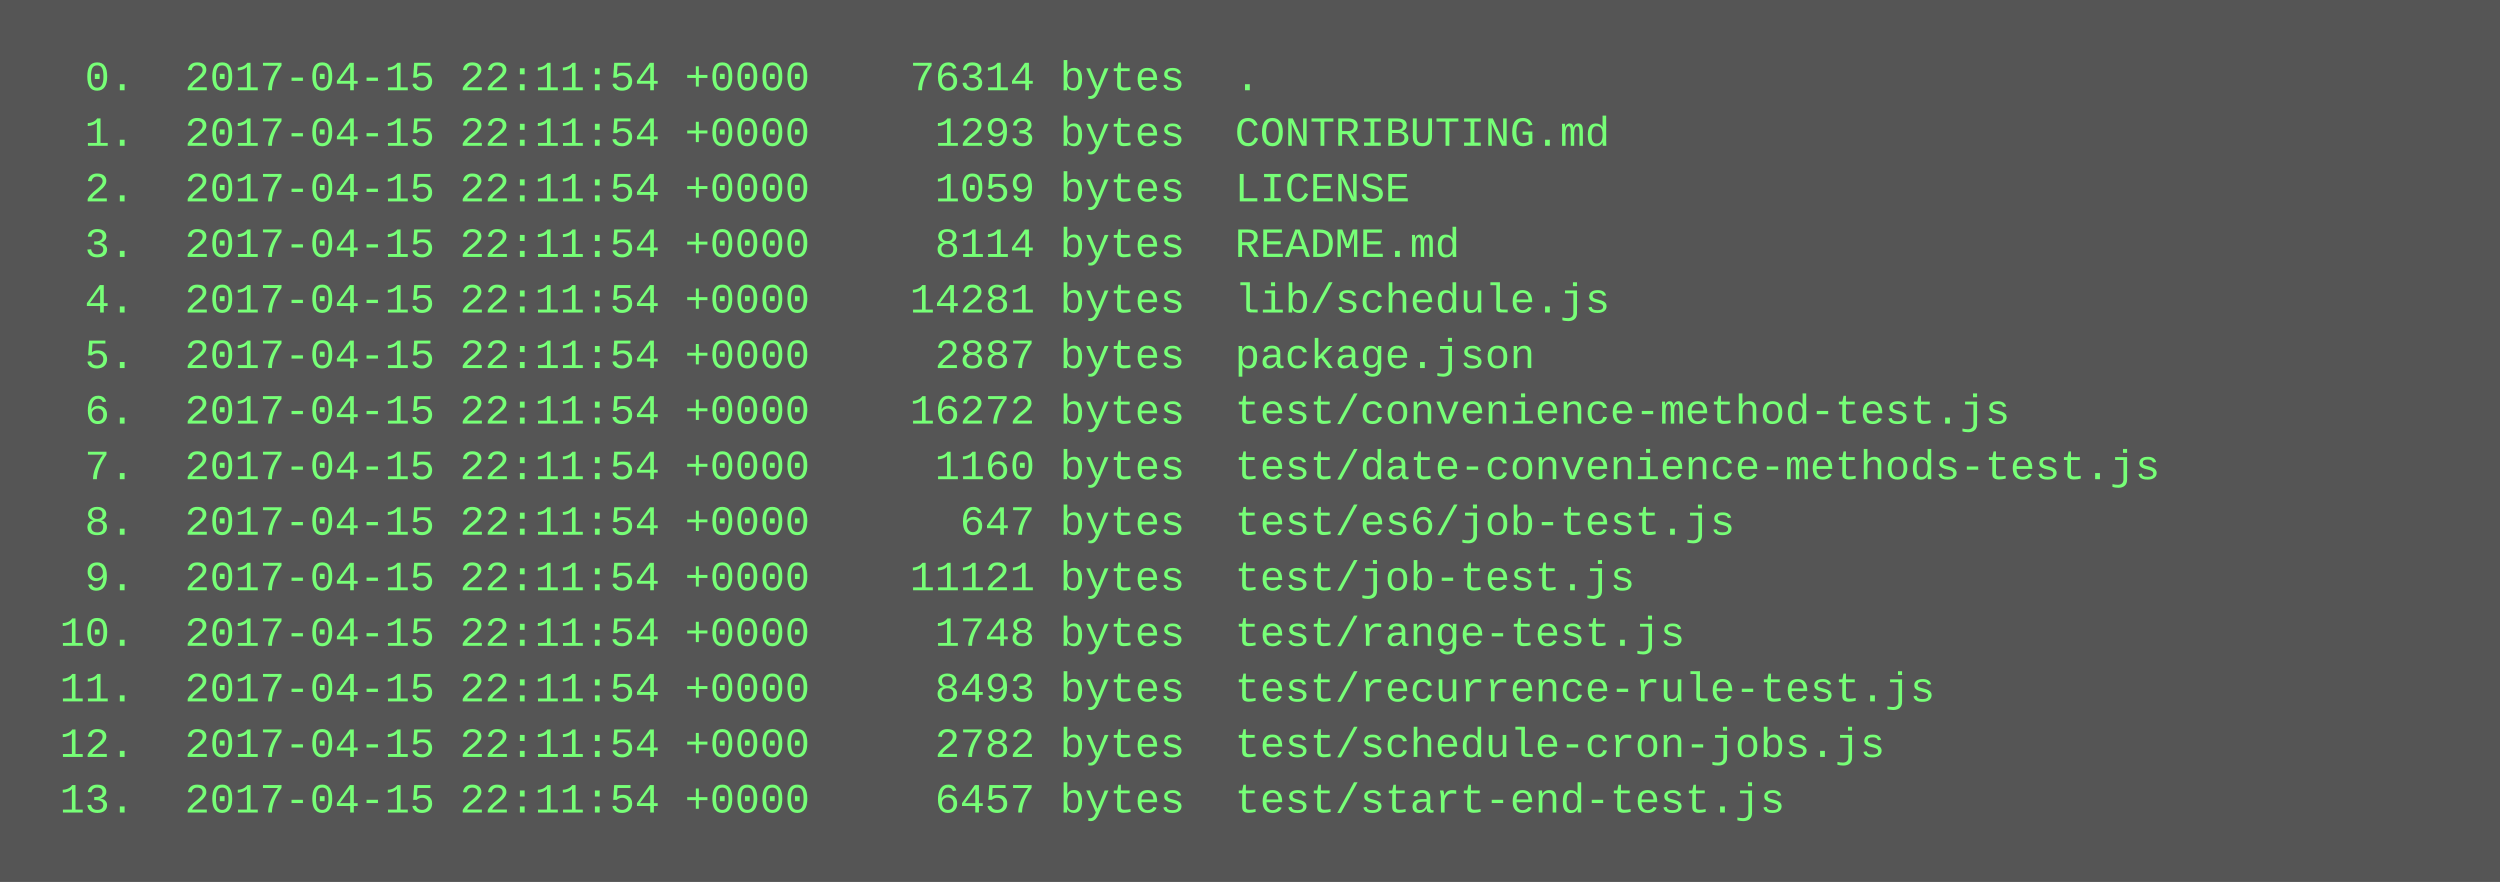
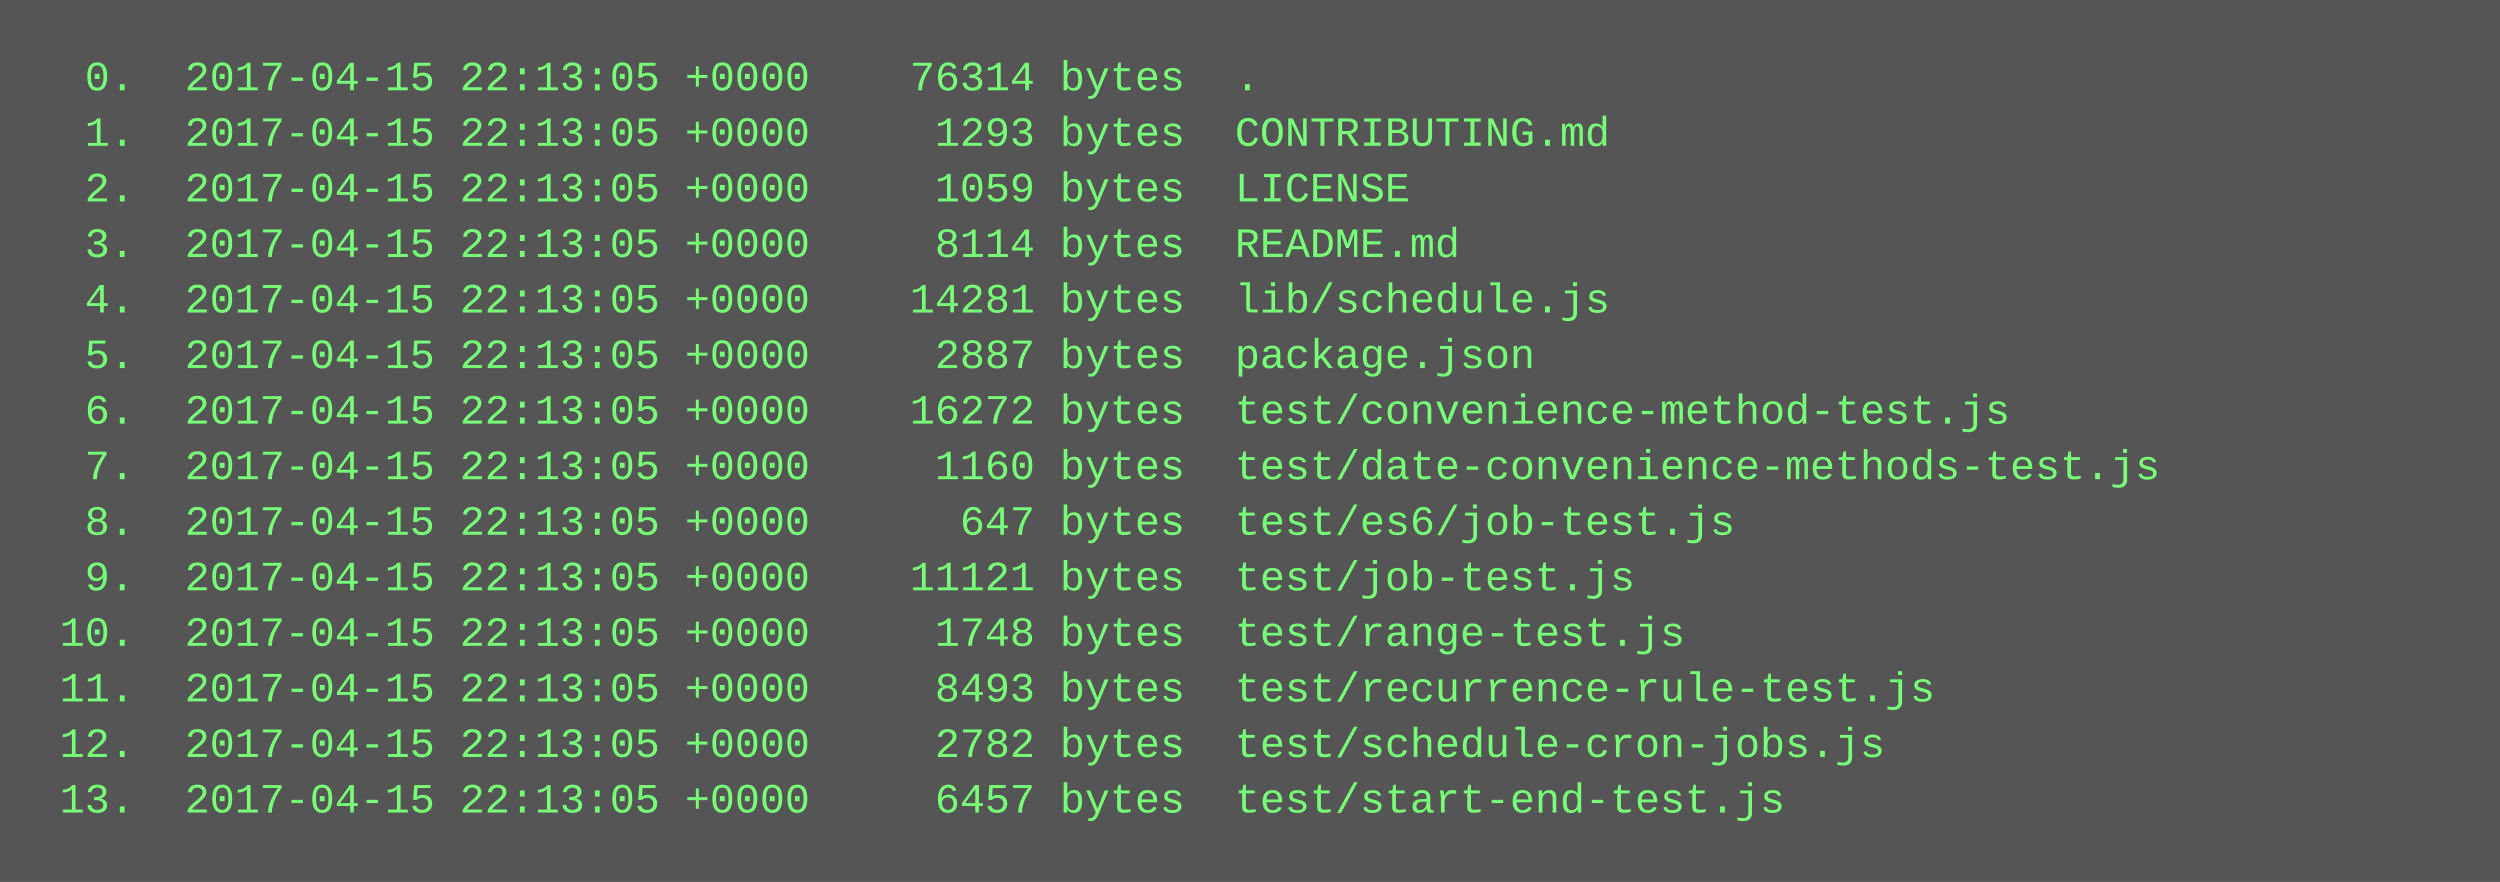
<svg xmlns="http://www.w3.org/2000/svg" height="254" width="720">
  <rect height="254" fill="#555" width="720" />
  <text fill="#7f7" font-family="Courier New" font-size="12" xml:space="preserve">
-     <tspan x="10" y="26">  0.  2017-04-15 22:11:54 +0000    76314 bytes  .</tspan>
-     <tspan x="10" y="42">  1.  2017-04-15 22:11:54 +0000     1293 bytes  CONTRIBUTING.md</tspan>
-     <tspan x="10" y="58">  2.  2017-04-15 22:11:54 +0000     1059 bytes  LICENSE</tspan>
-     <tspan x="10" y="74">  3.  2017-04-15 22:11:54 +0000     8114 bytes  README.md</tspan>
-     <tspan x="10" y="90">  4.  2017-04-15 22:11:54 +0000    14281 bytes  lib/schedule.js</tspan>
-     <tspan x="10" y="106">  5.  2017-04-15 22:11:54 +0000     2887 bytes  package.json</tspan>
-     <tspan x="10" y="122">  6.  2017-04-15 22:11:54 +0000    16272 bytes  test/convenience-method-test.js</tspan>
-     <tspan x="10" y="138">  7.  2017-04-15 22:11:54 +0000     1160 bytes  test/date-convenience-methods-test.js</tspan>
-     <tspan x="10" y="154">  8.  2017-04-15 22:11:54 +0000      647 bytes  test/es6/job-test.js</tspan>
-     <tspan x="10" y="170">  9.  2017-04-15 22:11:54 +0000    11121 bytes  test/job-test.js</tspan>
-     <tspan x="10" y="186"> 10.  2017-04-15 22:11:54 +0000     1748 bytes  test/range-test.js</tspan>
-     <tspan x="10" y="202"> 11.  2017-04-15 22:11:54 +0000     8493 bytes  test/recurrence-rule-test.js</tspan>
-     <tspan x="10" y="218"> 12.  2017-04-15 22:11:54 +0000     2782 bytes  test/schedule-cron-jobs.js</tspan>
-     <tspan x="10" y="234"> 13.  2017-04-15 22:11:54 +0000     6457 bytes  test/start-end-test.js</tspan>
+     <tspan x="10" y="26">  0.  2017-04-15 22:13:05 +0000    76314 bytes  .</tspan>
+     <tspan x="10" y="42">  1.  2017-04-15 22:13:05 +0000     1293 bytes  CONTRIBUTING.md</tspan>
+     <tspan x="10" y="58">  2.  2017-04-15 22:13:05 +0000     1059 bytes  LICENSE</tspan>
+     <tspan x="10" y="74">  3.  2017-04-15 22:13:05 +0000     8114 bytes  README.md</tspan>
+     <tspan x="10" y="90">  4.  2017-04-15 22:13:05 +0000    14281 bytes  lib/schedule.js</tspan>
+     <tspan x="10" y="106">  5.  2017-04-15 22:13:05 +0000     2887 bytes  package.json</tspan>
+     <tspan x="10" y="122">  6.  2017-04-15 22:13:05 +0000    16272 bytes  test/convenience-method-test.js</tspan>
+     <tspan x="10" y="138">  7.  2017-04-15 22:13:05 +0000     1160 bytes  test/date-convenience-methods-test.js</tspan>
+     <tspan x="10" y="154">  8.  2017-04-15 22:13:05 +0000      647 bytes  test/es6/job-test.js</tspan>
+     <tspan x="10" y="170">  9.  2017-04-15 22:13:05 +0000    11121 bytes  test/job-test.js</tspan>
+     <tspan x="10" y="186"> 10.  2017-04-15 22:13:05 +0000     1748 bytes  test/range-test.js</tspan>
+     <tspan x="10" y="202"> 11.  2017-04-15 22:13:05 +0000     8493 bytes  test/recurrence-rule-test.js</tspan>
+     <tspan x="10" y="218"> 12.  2017-04-15 22:13:05 +0000     2782 bytes  test/schedule-cron-jobs.js</tspan>
+     <tspan x="10" y="234"> 13.  2017-04-15 22:13:05 +0000     6457 bytes  test/start-end-test.js</tspan>
  </text>
</svg>
